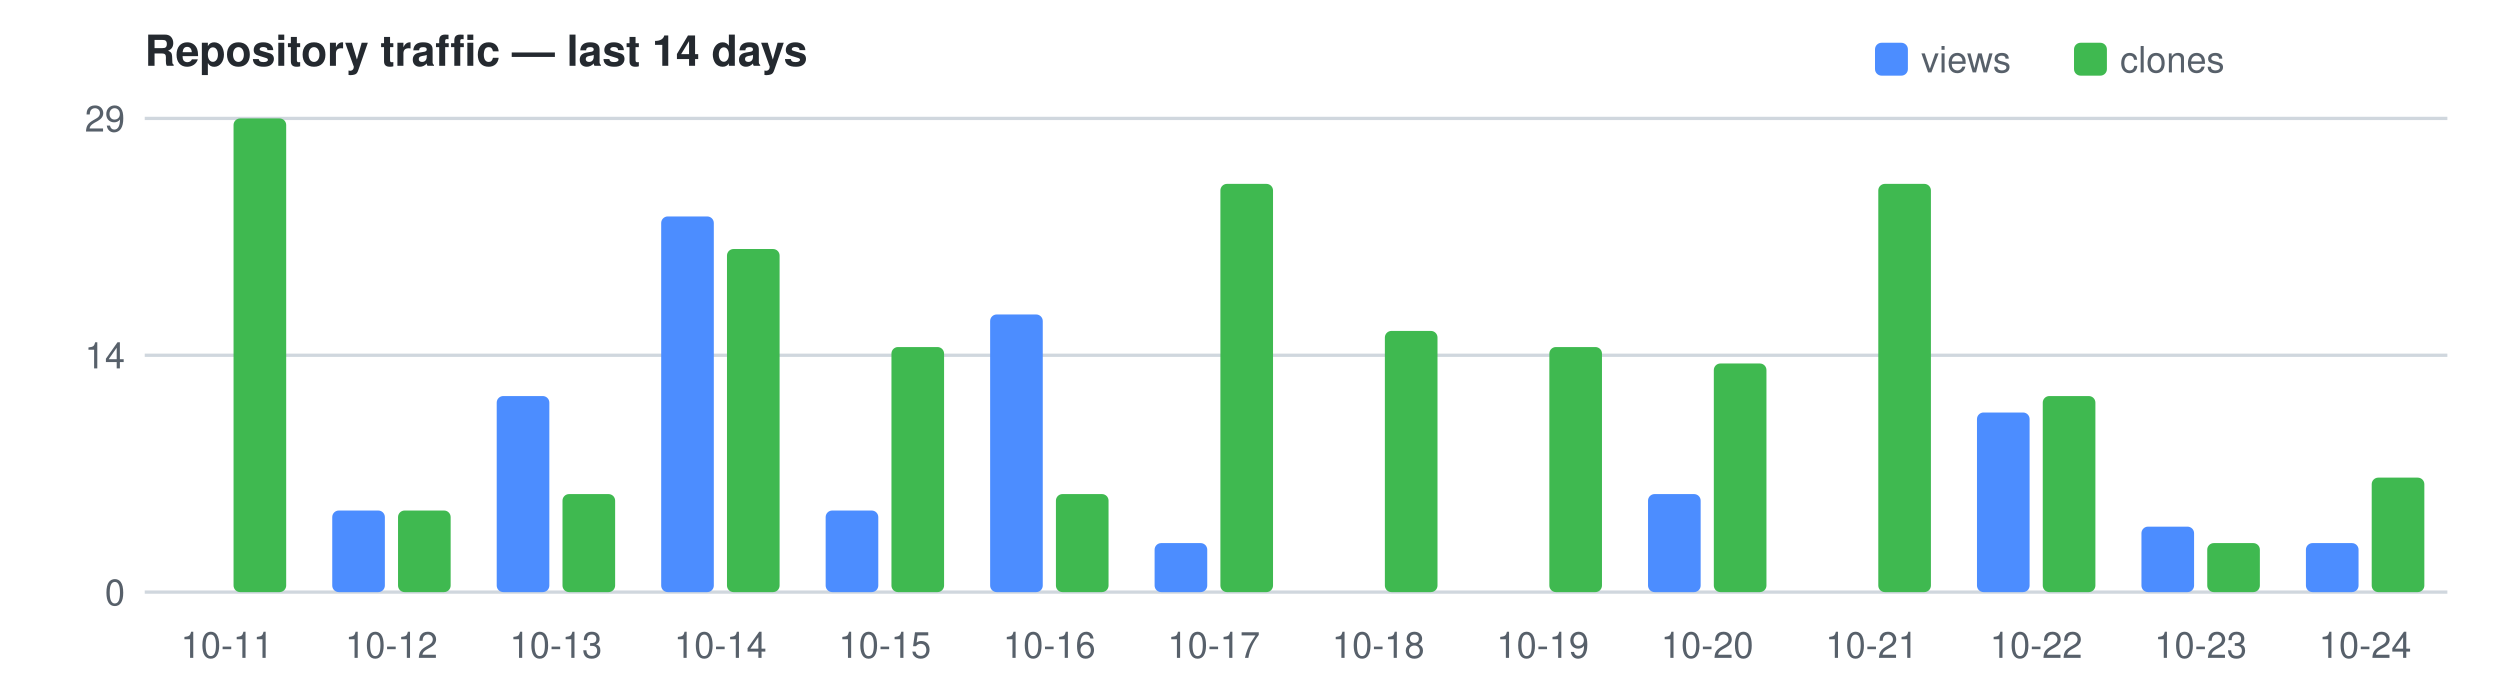
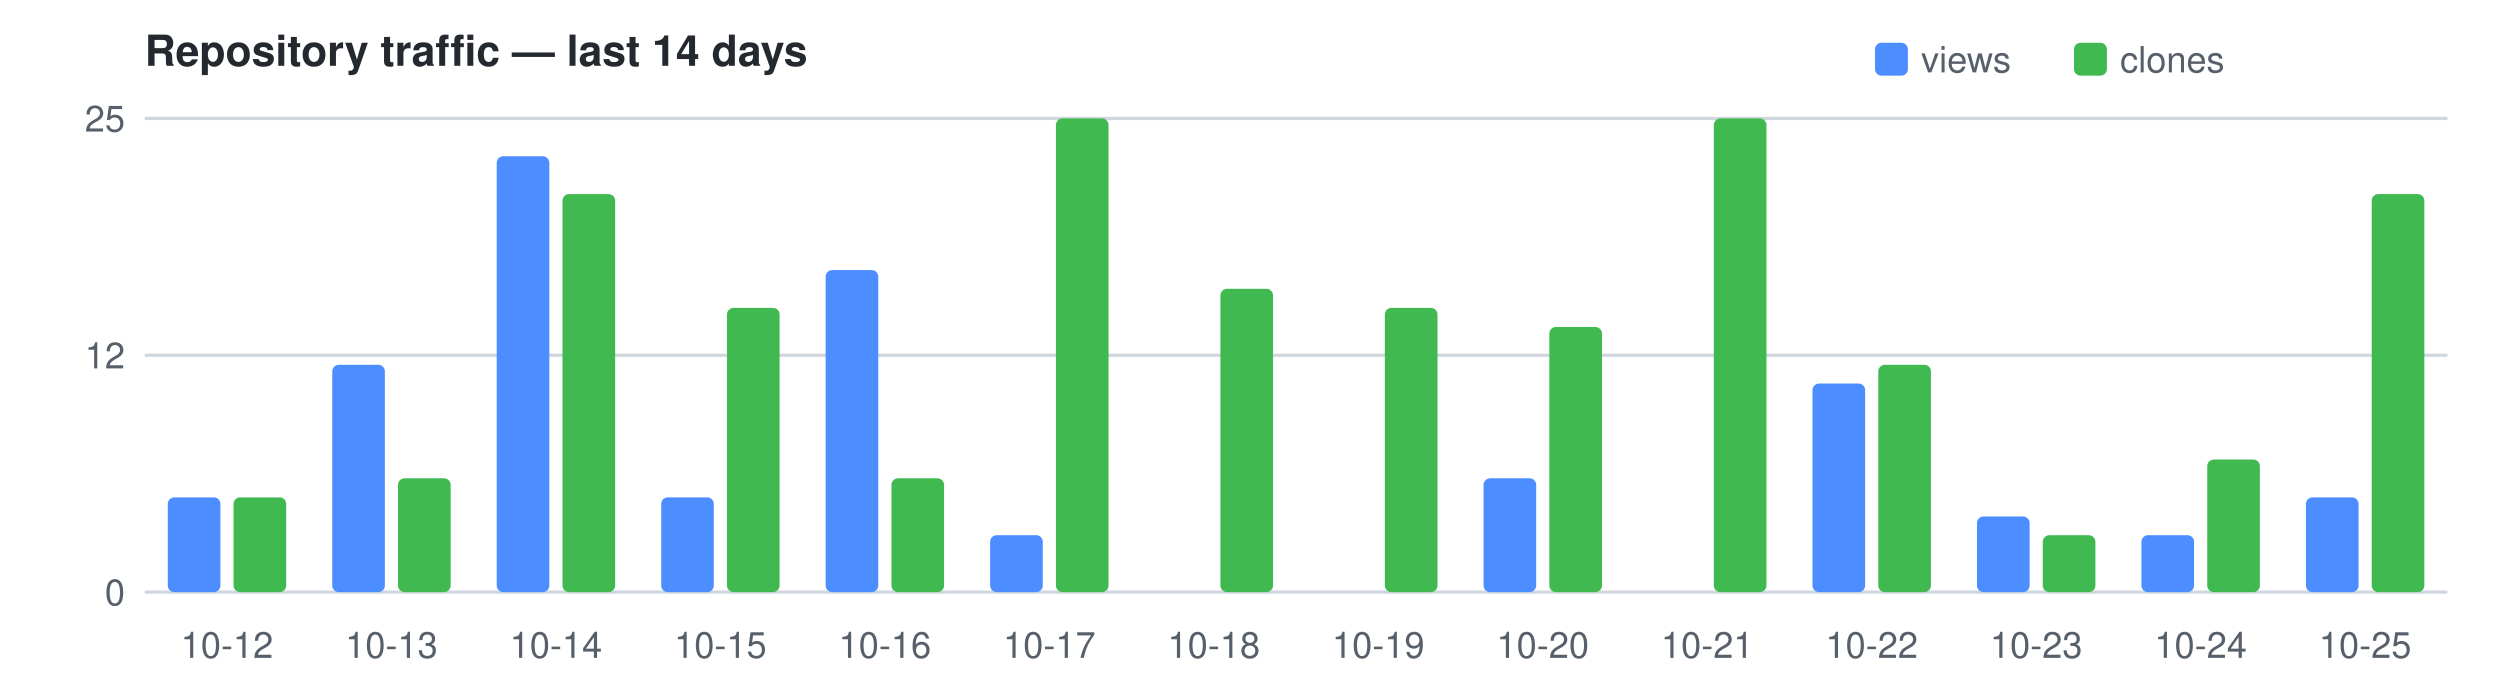
<svg xmlns="http://www.w3.org/2000/svg" width="760" height="210" viewBox="0 0 760 210" font-family="Segoe UI,Helvetica,Arial,sans-serif" font-size="11">
  <text x="44" y="20" fill="#24292f" font-size="13" font-weight="600">Repository traffic — last 14 days</text>
  <rect x="570" y="13" width="10" height="10" rx="2" fill="#4C8DFF" />
  <text x="584" y="22" fill="#57606a">views</text>
  <rect x="630.5" y="13" width="10" height="10" rx="2" fill="#3FB950" />
  <text x="644.5" y="22" fill="#57606a">clones</text>
  <line x1="44" y1="180.0" x2="744" y2="180.0" stroke="#d0d7de" />
  <text x="38" y="184.0" text-anchor="end" fill="#57606a">0</text>
  <line x1="44" y1="108.0" x2="744" y2="108.0" stroke="#d0d7de" />
-   <text x="38" y="112.0" text-anchor="end" fill="#57606a">14</text>
+   <text x="38" y="112.0" text-anchor="end" fill="#57606a">12</text>
  <line x1="44" y1="36.0" x2="744" y2="36.0" stroke="#d0d7de" />
-   <text x="38" y="40.0" text-anchor="end" fill="#57606a">29</text>
-   <rect x="71.0" y="36.0" width="16.0" height="144.0" fill="#3FB950" rx="2" />
-   <text x="69.0" y="200" text-anchor="middle" fill="#57606a">10-11</text>
-   <rect x="101.0" y="155.2" width="16.0" height="24.8" fill="#4C8DFF" rx="2" />
-   <rect x="121.0" y="155.2" width="16.0" height="24.8" fill="#3FB950" rx="2" />
-   <text x="119.0" y="200" text-anchor="middle" fill="#57606a">10-12</text>
-   <rect x="151.0" y="120.4" width="16.0" height="59.6" fill="#4C8DFF" rx="2" />
-   <rect x="171.0" y="150.2" width="16.0" height="29.8" fill="#3FB950" rx="2" />
-   <text x="169.0" y="200" text-anchor="middle" fill="#57606a">10-13</text>
-   <rect x="201.0" y="65.8" width="16.0" height="114.2" fill="#4C8DFF" rx="2" />
-   <rect x="221.0" y="75.7" width="16.0" height="104.3" fill="#3FB950" rx="2" />
-   <text x="219.0" y="200" text-anchor="middle" fill="#57606a">10-14</text>
-   <rect x="251.0" y="155.2" width="16.0" height="24.8" fill="#4C8DFF" rx="2" />
-   <rect x="271.0" y="105.5" width="16.0" height="74.5" fill="#3FB950" rx="2" />
-   <text x="269.0" y="200" text-anchor="middle" fill="#57606a">10-15</text>
-   <rect x="301.0" y="95.6" width="16.0" height="84.4" fill="#4C8DFF" rx="2" />
-   <rect x="321.0" y="150.2" width="16.0" height="29.8" fill="#3FB950" rx="2" />
-   <text x="319.0" y="200" text-anchor="middle" fill="#57606a">10-16</text>
-   <rect x="351.0" y="165.1" width="16.0" height="14.9" fill="#4C8DFF" rx="2" />
-   <rect x="371.0" y="55.9" width="16.0" height="124.1" fill="#3FB950" rx="2" />
-   <text x="369.0" y="200" text-anchor="middle" fill="#57606a">10-17</text>
-   <rect x="421.0" y="100.6" width="16.0" height="79.4" fill="#3FB950" rx="2" />
-   <text x="419.0" y="200" text-anchor="middle" fill="#57606a">10-18</text>
-   <rect x="471.0" y="105.5" width="16.0" height="74.5" fill="#3FB950" rx="2" />
-   <text x="469.0" y="200" text-anchor="middle" fill="#57606a">10-19</text>
-   <rect x="501.0" y="150.2" width="16.0" height="29.8" fill="#4C8DFF" rx="2" />
-   <rect x="521.0" y="110.5" width="16.0" height="69.5" fill="#3FB950" rx="2" />
-   <text x="519.0" y="200" text-anchor="middle" fill="#57606a">10-20</text>
-   <rect x="571.0" y="55.9" width="16.0" height="124.1" fill="#3FB950" rx="2" />
-   <text x="569.0" y="200" text-anchor="middle" fill="#57606a">10-21</text>
-   <rect x="601.0" y="125.4" width="16.0" height="54.6" fill="#4C8DFF" rx="2" />
-   <rect x="621.0" y="120.4" width="16.0" height="59.6" fill="#3FB950" rx="2" />
-   <text x="619.0" y="200" text-anchor="middle" fill="#57606a">10-22</text>
-   <rect x="651.0" y="160.1" width="16.0" height="19.9" fill="#4C8DFF" rx="2" />
-   <rect x="671.0" y="165.1" width="16.0" height="14.9" fill="#3FB950" rx="2" />
-   <text x="669.0" y="200" text-anchor="middle" fill="#57606a">10-23</text>
-   <rect x="701.0" y="165.1" width="16.0" height="14.9" fill="#4C8DFF" rx="2" />
-   <rect x="721.0" y="145.2" width="16.0" height="34.8" fill="#3FB950" rx="2" />
-   <text x="719.0" y="200" text-anchor="middle" fill="#57606a">10-24</text>
+   <text x="38" y="40.0" text-anchor="end" fill="#57606a">25</text>
+   <rect x="51.0" y="151.2" width="16.0" height="28.8" fill="#4C8DFF" rx="2" />
+   <rect x="71.0" y="151.2" width="16.0" height="28.8" fill="#3FB950" rx="2" />
+   <text x="69.0" y="200" text-anchor="middle" fill="#57606a">10-12</text>
+   <rect x="101.0" y="110.9" width="16.0" height="69.1" fill="#4C8DFF" rx="2" />
+   <rect x="121.0" y="145.4" width="16.0" height="34.6" fill="#3FB950" rx="2" />
+   <text x="119.0" y="200" text-anchor="middle" fill="#57606a">10-13</text>
+   <rect x="151.0" y="47.5" width="16.0" height="132.5" fill="#4C8DFF" rx="2" />
+   <rect x="171.0" y="59.0" width="16.0" height="121.0" fill="#3FB950" rx="2" />
+   <text x="169.0" y="200" text-anchor="middle" fill="#57606a">10-14</text>
+   <rect x="201.0" y="151.2" width="16.0" height="28.8" fill="#4C8DFF" rx="2" />
+   <rect x="221.0" y="93.6" width="16.0" height="86.4" fill="#3FB950" rx="2" />
+   <text x="219.0" y="200" text-anchor="middle" fill="#57606a">10-15</text>
+   <rect x="251.0" y="82.1" width="16.0" height="97.9" fill="#4C8DFF" rx="2" />
+   <rect x="271.0" y="145.4" width="16.0" height="34.6" fill="#3FB950" rx="2" />
+   <text x="269.0" y="200" text-anchor="middle" fill="#57606a">10-16</text>
+   <rect x="301.0" y="162.7" width="16.0" height="17.3" fill="#4C8DFF" rx="2" />
+   <rect x="321.0" y="36.0" width="16.0" height="144.0" fill="#3FB950" rx="2" />
+   <text x="319.0" y="200" text-anchor="middle" fill="#57606a">10-17</text>
+   <rect x="371.0" y="87.8" width="16.0" height="92.2" fill="#3FB950" rx="2" />
+   <text x="369.0" y="200" text-anchor="middle" fill="#57606a">10-18</text>
+   <rect x="421.0" y="93.6" width="16.0" height="86.4" fill="#3FB950" rx="2" />
+   <text x="419.0" y="200" text-anchor="middle" fill="#57606a">10-19</text>
+   <rect x="451.0" y="145.4" width="16.0" height="34.6" fill="#4C8DFF" rx="2" />
+   <rect x="471.0" y="99.4" width="16.0" height="80.6" fill="#3FB950" rx="2" />
+   <text x="469.0" y="200" text-anchor="middle" fill="#57606a">10-20</text>
+   <rect x="521.0" y="36.0" width="16.0" height="144.0" fill="#3FB950" rx="2" />
+   <text x="519.0" y="200" text-anchor="middle" fill="#57606a">10-21</text>
+   <rect x="551.0" y="116.6" width="16.0" height="63.4" fill="#4C8DFF" rx="2" />
+   <rect x="571.0" y="110.9" width="16.0" height="69.1" fill="#3FB950" rx="2" />
+   <text x="569.0" y="200" text-anchor="middle" fill="#57606a">10-22</text>
+   <rect x="601.0" y="157.0" width="16.0" height="23.0" fill="#4C8DFF" rx="2" />
+   <rect x="621.0" y="162.7" width="16.0" height="17.3" fill="#3FB950" rx="2" />
+   <text x="619.0" y="200" text-anchor="middle" fill="#57606a">10-23</text>
+   <rect x="651.0" y="162.7" width="16.0" height="17.3" fill="#4C8DFF" rx="2" />
+   <rect x="671.0" y="139.7" width="16.0" height="40.3" fill="#3FB950" rx="2" />
+   <text x="669.0" y="200" text-anchor="middle" fill="#57606a">10-24</text>
+   <rect x="701.0" y="151.2" width="16.0" height="28.8" fill="#4C8DFF" rx="2" />
+   <rect x="721.0" y="59.0" width="16.0" height="121.0" fill="#3FB950" rx="2" />
+   <text x="719.0" y="200" text-anchor="middle" fill="#57606a">10-25</text>
</svg>
